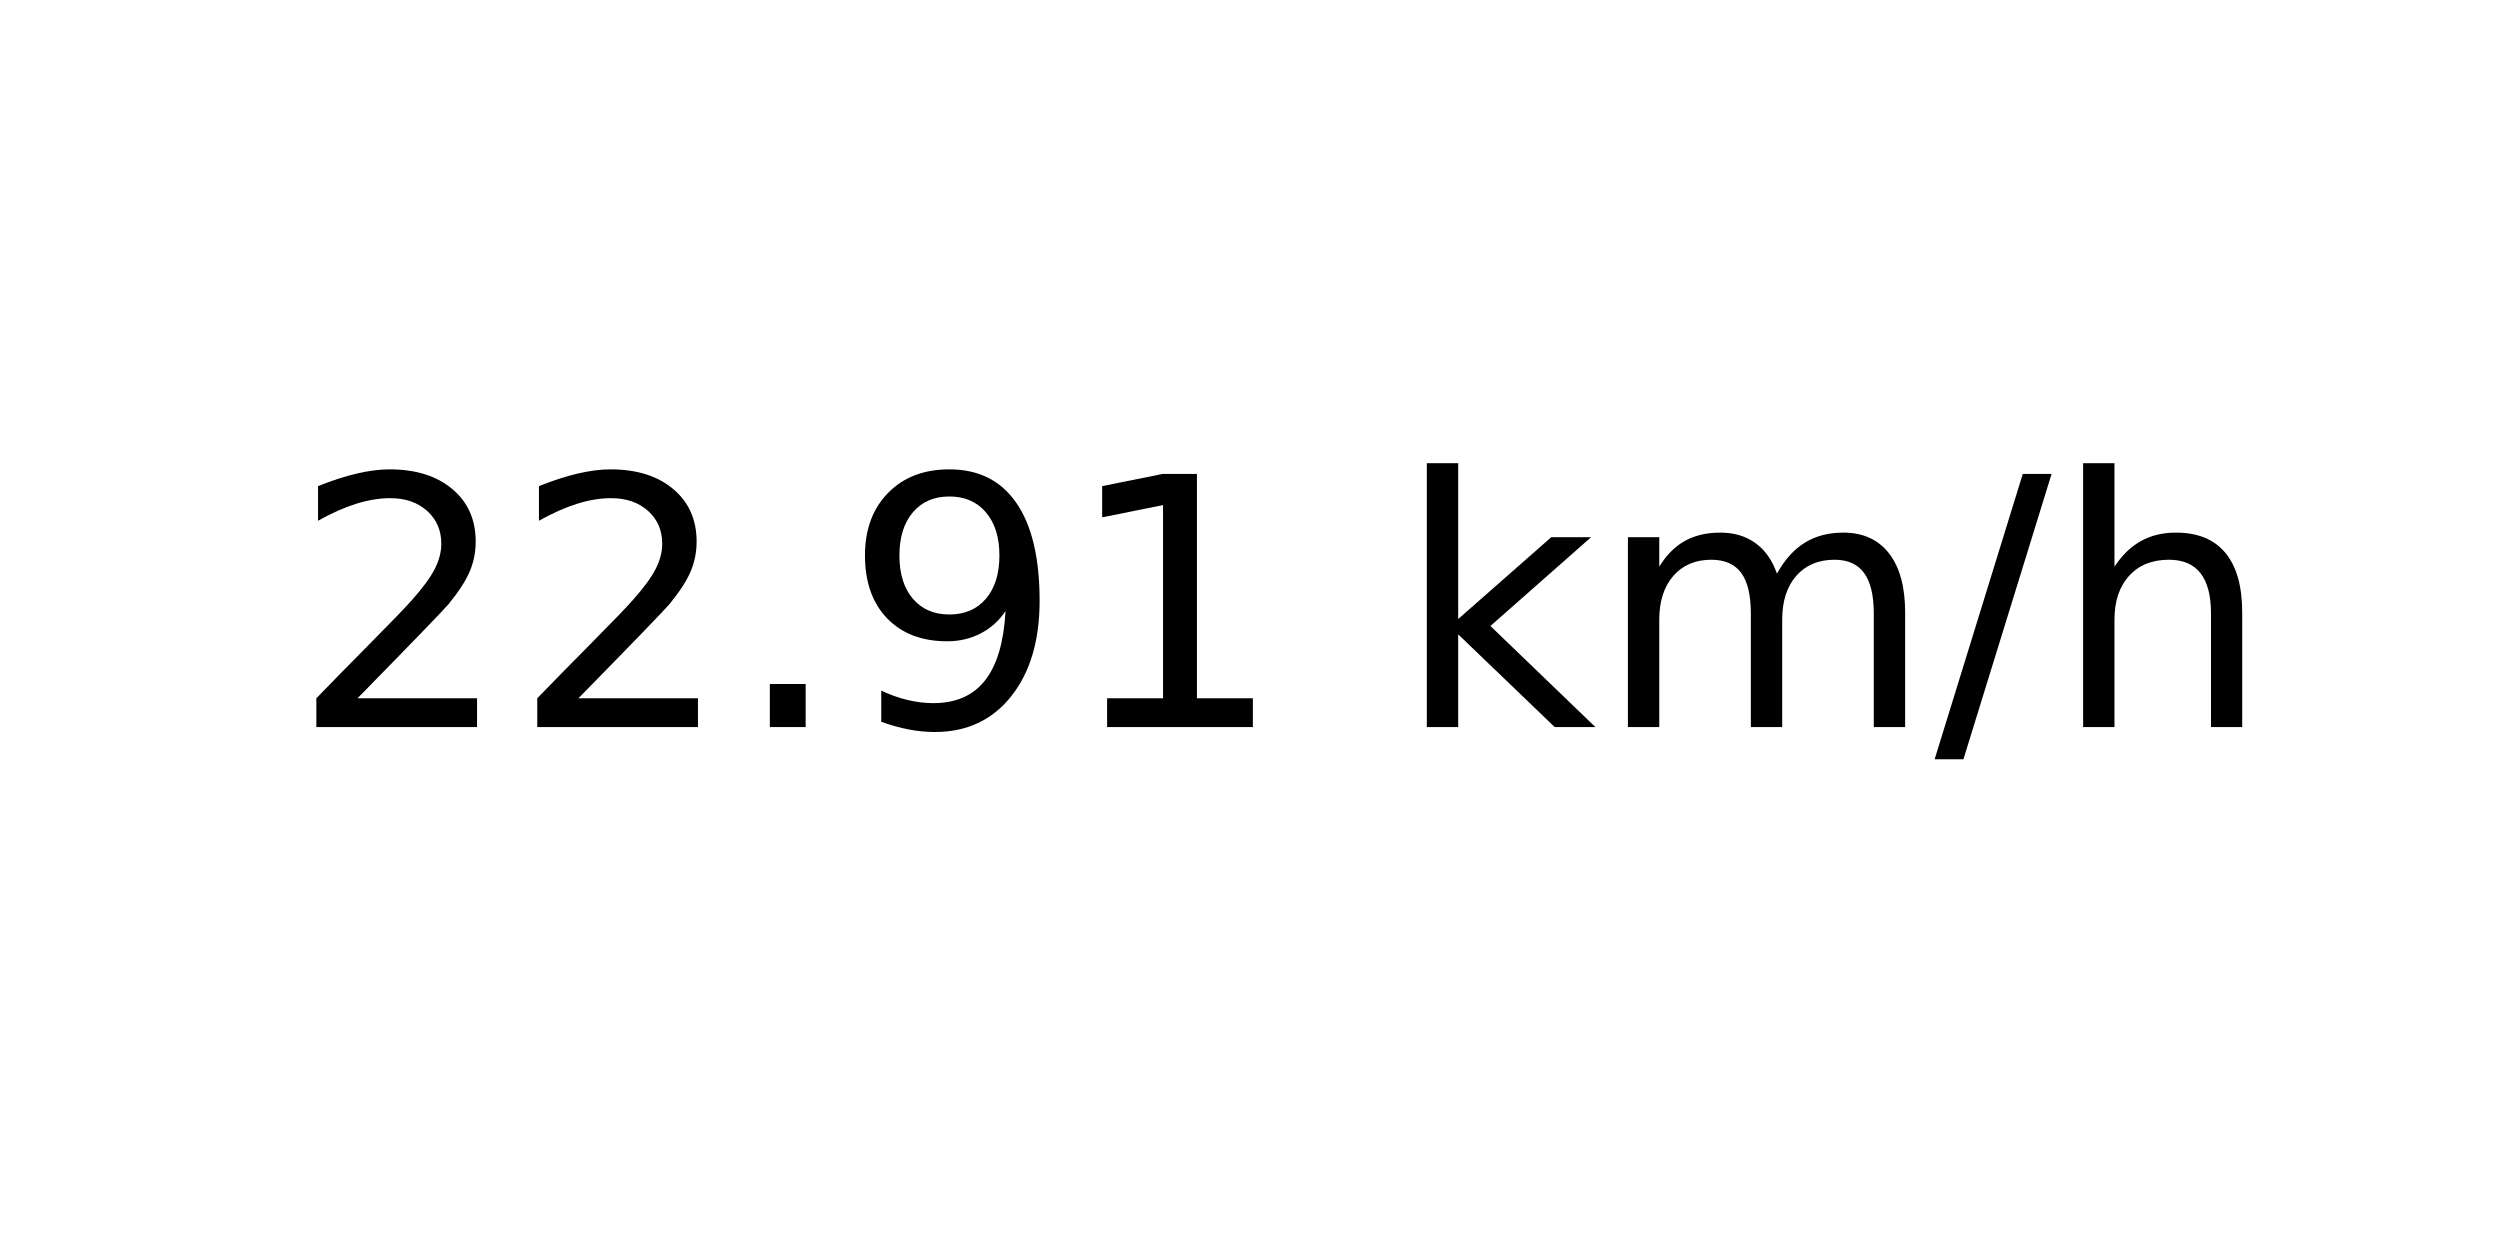
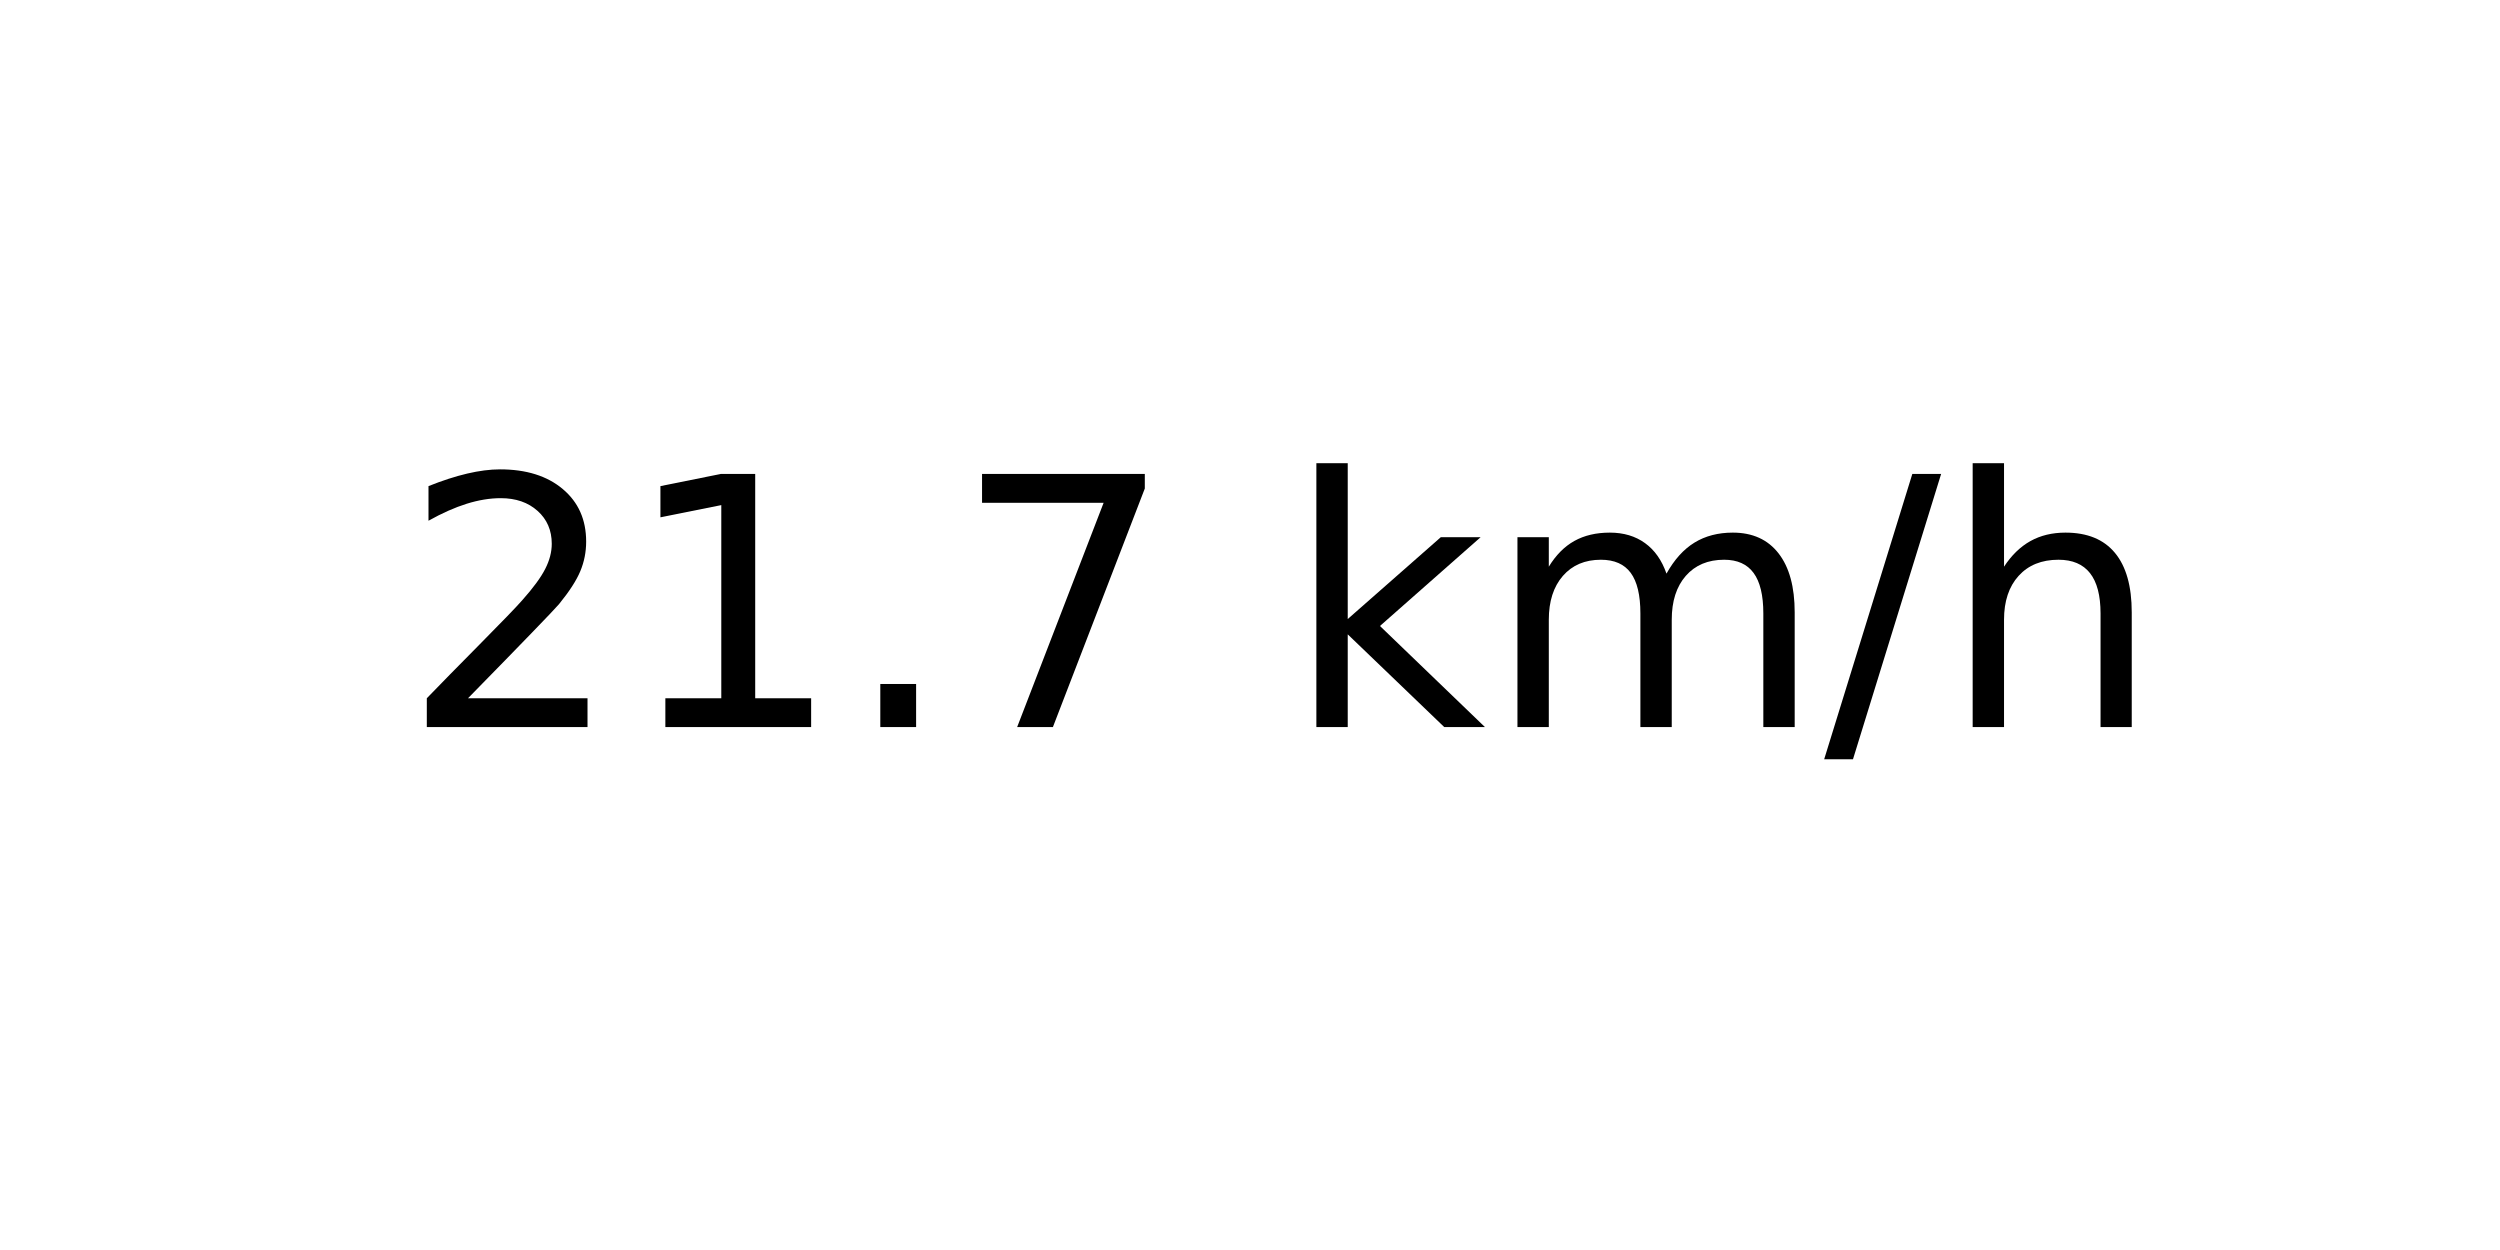
<svg xmlns="http://www.w3.org/2000/svg" xmlns:xlink="http://www.w3.org/1999/xlink" width="72pt" height="36pt" viewBox="0 0 72 36" version="1.1">
  <defs>
    <style type="text/css">*{stroke-linejoin: round; stroke-linecap: butt}</style>
  </defs>
  <g id="figure_1">
    <g id="axes_1">
      <g id="text_1">
-         <g transform="translate(8.378125 20.93937) scale(0.1 -0.1)">
+         <g transform="translate(11.55937 20.93937) scale(0.1 -0.1)">
          <defs>
            <path id="DejaVuSans-32" d="M 1228 531  L 3431 531  L 3431 0  L 469 0  L 469 531  Q 828 903 1448 1529  Q 2069 2156 2228 2338  Q 2531 2678 2651 2914  Q 2772 3150 2772 3378  Q 2772 3750 2511 3984  Q 2250 4219 1831 4219  Q 1534 4219 1204 4116  Q 875 4013 500 3803  L 500 4441  Q 881 4594 1212 4672  Q 1544 4750 1819 4750  Q 2544 4750 2975 4387  Q 3406 4025 3406 3419  Q 3406 3131 3298 2873  Q 3191 2616 2906 2266  Q 2828 2175 2409 1742  Q 1991 1309 1228 531  z " transform="scale(0.015625)" />
+             <path id="DejaVuSans-31" d="M 794 531  L 1825 531  L 1825 4091  L 703 3866  L 703 4441  L 1819 4666  L 2450 4666  L 2450 531  L 3481 531  L 3481 0  L 794 0  L 794 531  z " transform="scale(0.015625)" />
            <path id="DejaVuSans-2e" d="M 684 794  L 1344 794  L 1344 0  L 684 0  L 684 794  z " transform="scale(0.015625)" />
-             <path id="DejaVuSans-39" d="M 703 97  L 703 672  Q 941 559 1184 500  Q 1428 441 1663 441  Q 2288 441 2617 861  Q 2947 1281 2994 2138  Q 2813 1869 2534 1725  Q 2256 1581 1919 1581  Q 1219 1581 811 2004  Q 403 2428 403 3163  Q 403 3881 828 4315  Q 1253 4750 1959 4750  Q 2769 4750 3195 4129  Q 3622 3509 3622 2328  Q 3622 1225 3098 567  Q 2575 -91 1691 -91  Q 1453 -91 1209 -44  Q 966 3 703 97  z M 1959 2075  Q 2384 2075 2632 2365  Q 2881 2656 2881 3163  Q 2881 3666 2632 3958  Q 2384 4250 1959 4250  Q 1534 4250 1286 3958  Q 1038 3666 1038 3163  Q 1038 2656 1286 2365  Q 1534 2075 1959 2075  z " transform="scale(0.015625)" />
-             <path id="DejaVuSans-31" d="M 794 531  L 1825 531  L 1825 4091  L 703 3866  L 703 4441  L 1819 4666  L 2450 4666  L 2450 531  L 3481 531  L 3481 0  L 794 0  L 794 531  z " transform="scale(0.015625)" />
+             <path id="DejaVuSans-37" d="M 525 4666  L 3525 4666  L 3525 4397  L 1831 0  L 1172 0  L 2766 4134  L 525 4134  L 525 4666  z " transform="scale(0.015625)" />
            <path id="DejaVuSans-20" transform="scale(0.015625)" />
            <path id="DejaVuSans-6b" d="M 581 4863  L 1159 4863  L 1159 1991  L 2875 3500  L 3609 3500  L 1753 1863  L 3688 0  L 2938 0  L 1159 1709  L 1159 0  L 581 0  L 581 4863  z " transform="scale(0.015625)" />
            <path id="DejaVuSans-6d" d="M 3328 2828  Q 3544 3216 3844 3400  Q 4144 3584 4550 3584  Q 5097 3584 5394 3201  Q 5691 2819 5691 2113  L 5691 0  L 5113 0  L 5113 2094  Q 5113 2597 4934 2840  Q 4756 3084 4391 3084  Q 3944 3084 3684 2787  Q 3425 2491 3425 1978  L 3425 0  L 2847 0  L 2847 2094  Q 2847 2600 2669 2842  Q 2491 3084 2119 3084  Q 1678 3084 1418 2786  Q 1159 2488 1159 1978  L 1159 0  L 581 0  L 581 3500  L 1159 3500  L 1159 2956  Q 1356 3278 1631 3431  Q 1906 3584 2284 3584  Q 2666 3584 2933 3390  Q 3200 3197 3328 2828  z " transform="scale(0.015625)" />
            <path id="DejaVuSans-2f" d="M 1625 4666  L 2156 4666  L 531 -594  L 0 -594  L 1625 4666  z " transform="scale(0.015625)" />
            <path id="DejaVuSans-68" d="M 3513 2113  L 3513 0  L 2938 0  L 2938 2094  Q 2938 2591 2744 2837  Q 2550 3084 2163 3084  Q 1697 3084 1428 2787  Q 1159 2491 1159 1978  L 1159 0  L 581 0  L 581 4863  L 1159 4863  L 1159 2956  Q 1366 3272 1645 3428  Q 1925 3584 2291 3584  Q 2894 3584 3203 3211  Q 3513 2838 3513 2113  z " transform="scale(0.015625)" />
          </defs>
          <use xlink:href="#DejaVuSans-32" />
-           <use xlink:href="#DejaVuSans-32" x="63.623" />
+           <use xlink:href="#DejaVuSans-31" x="63.623" />
          <use xlink:href="#DejaVuSans-2e" x="127.246" />
-           <use xlink:href="#DejaVuSans-39" x="159.033" />
-           <use xlink:href="#DejaVuSans-31" x="222.656" />
-           <use xlink:href="#DejaVuSans-20" x="286.279" />
-           <use xlink:href="#DejaVuSans-6b" x="318.066" />
-           <use xlink:href="#DejaVuSans-6d" x="375.977" />
-           <use xlink:href="#DejaVuSans-2f" x="473.389" />
-           <use xlink:href="#DejaVuSans-68" x="507.08" />
+           <use xlink:href="#DejaVuSans-37" x="159.033" />
+           <use xlink:href="#DejaVuSans-20" x="222.656" />
+           <use xlink:href="#DejaVuSans-6b" x="254.443" />
+           <use xlink:href="#DejaVuSans-6d" x="312.354" />
+           <use xlink:href="#DejaVuSans-2f" x="409.766" />
+           <use xlink:href="#DejaVuSans-68" x="443.457" />
        </g>
      </g>
    </g>
  </g>
</svg>
